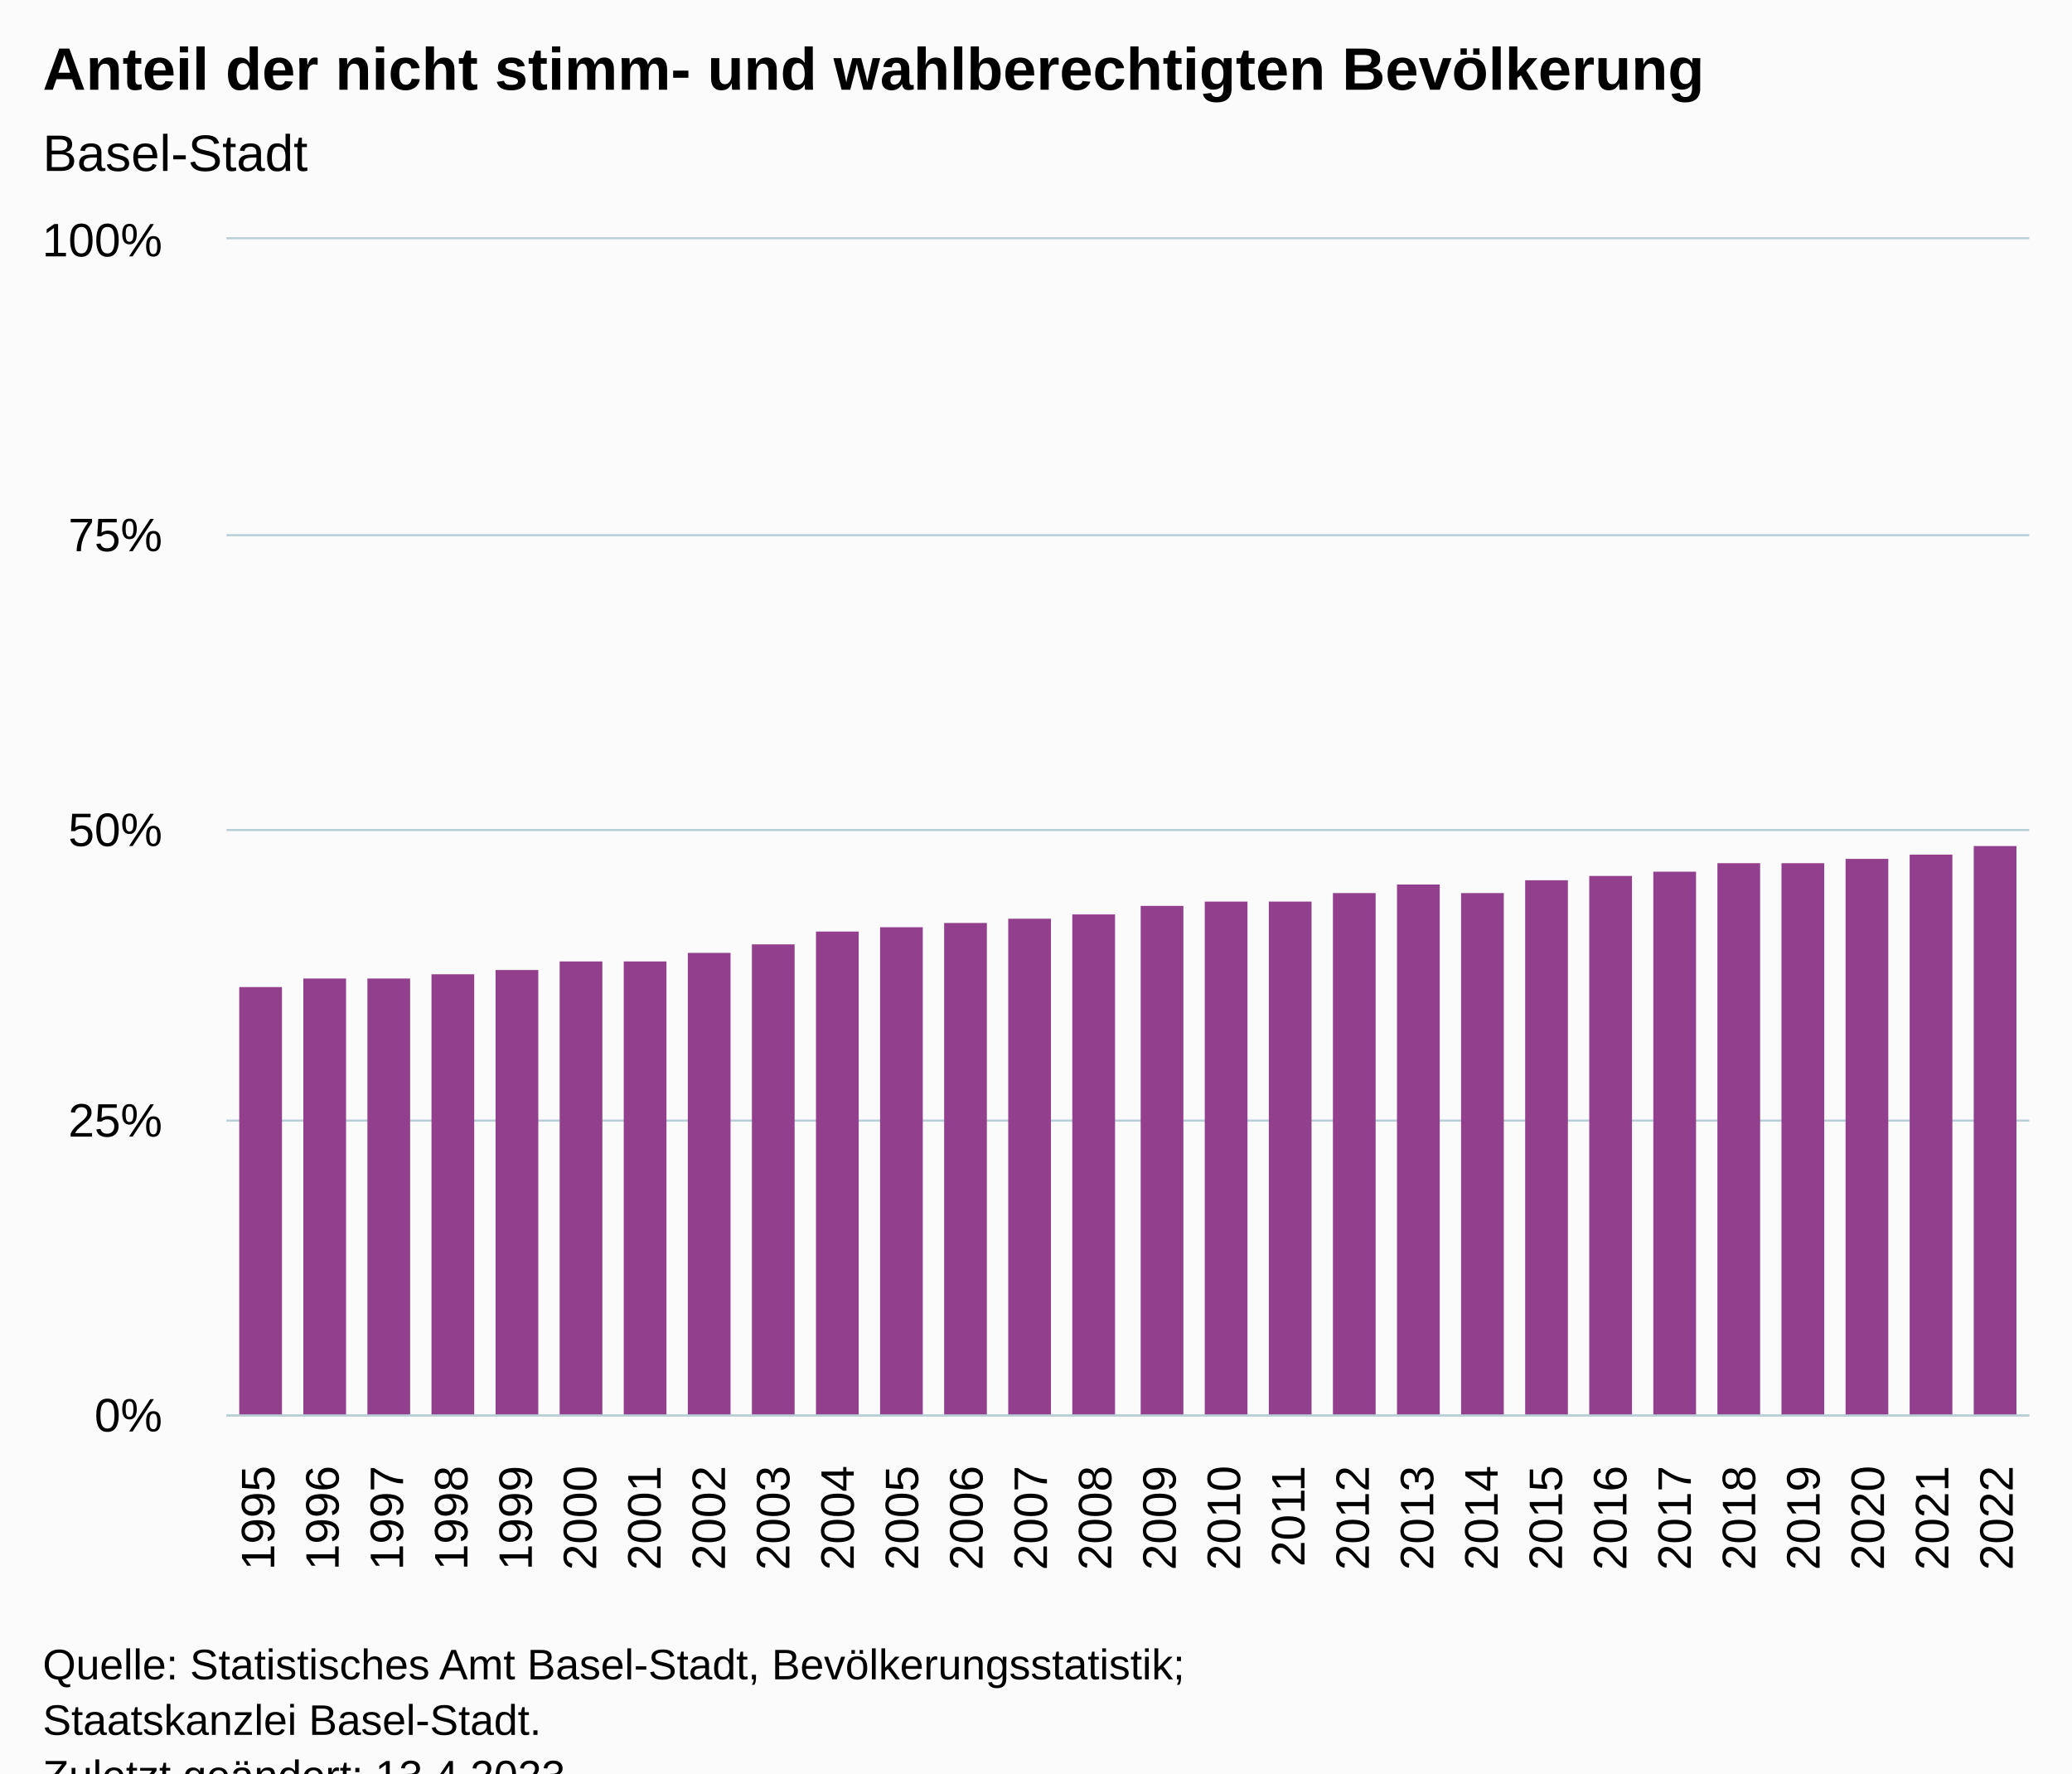
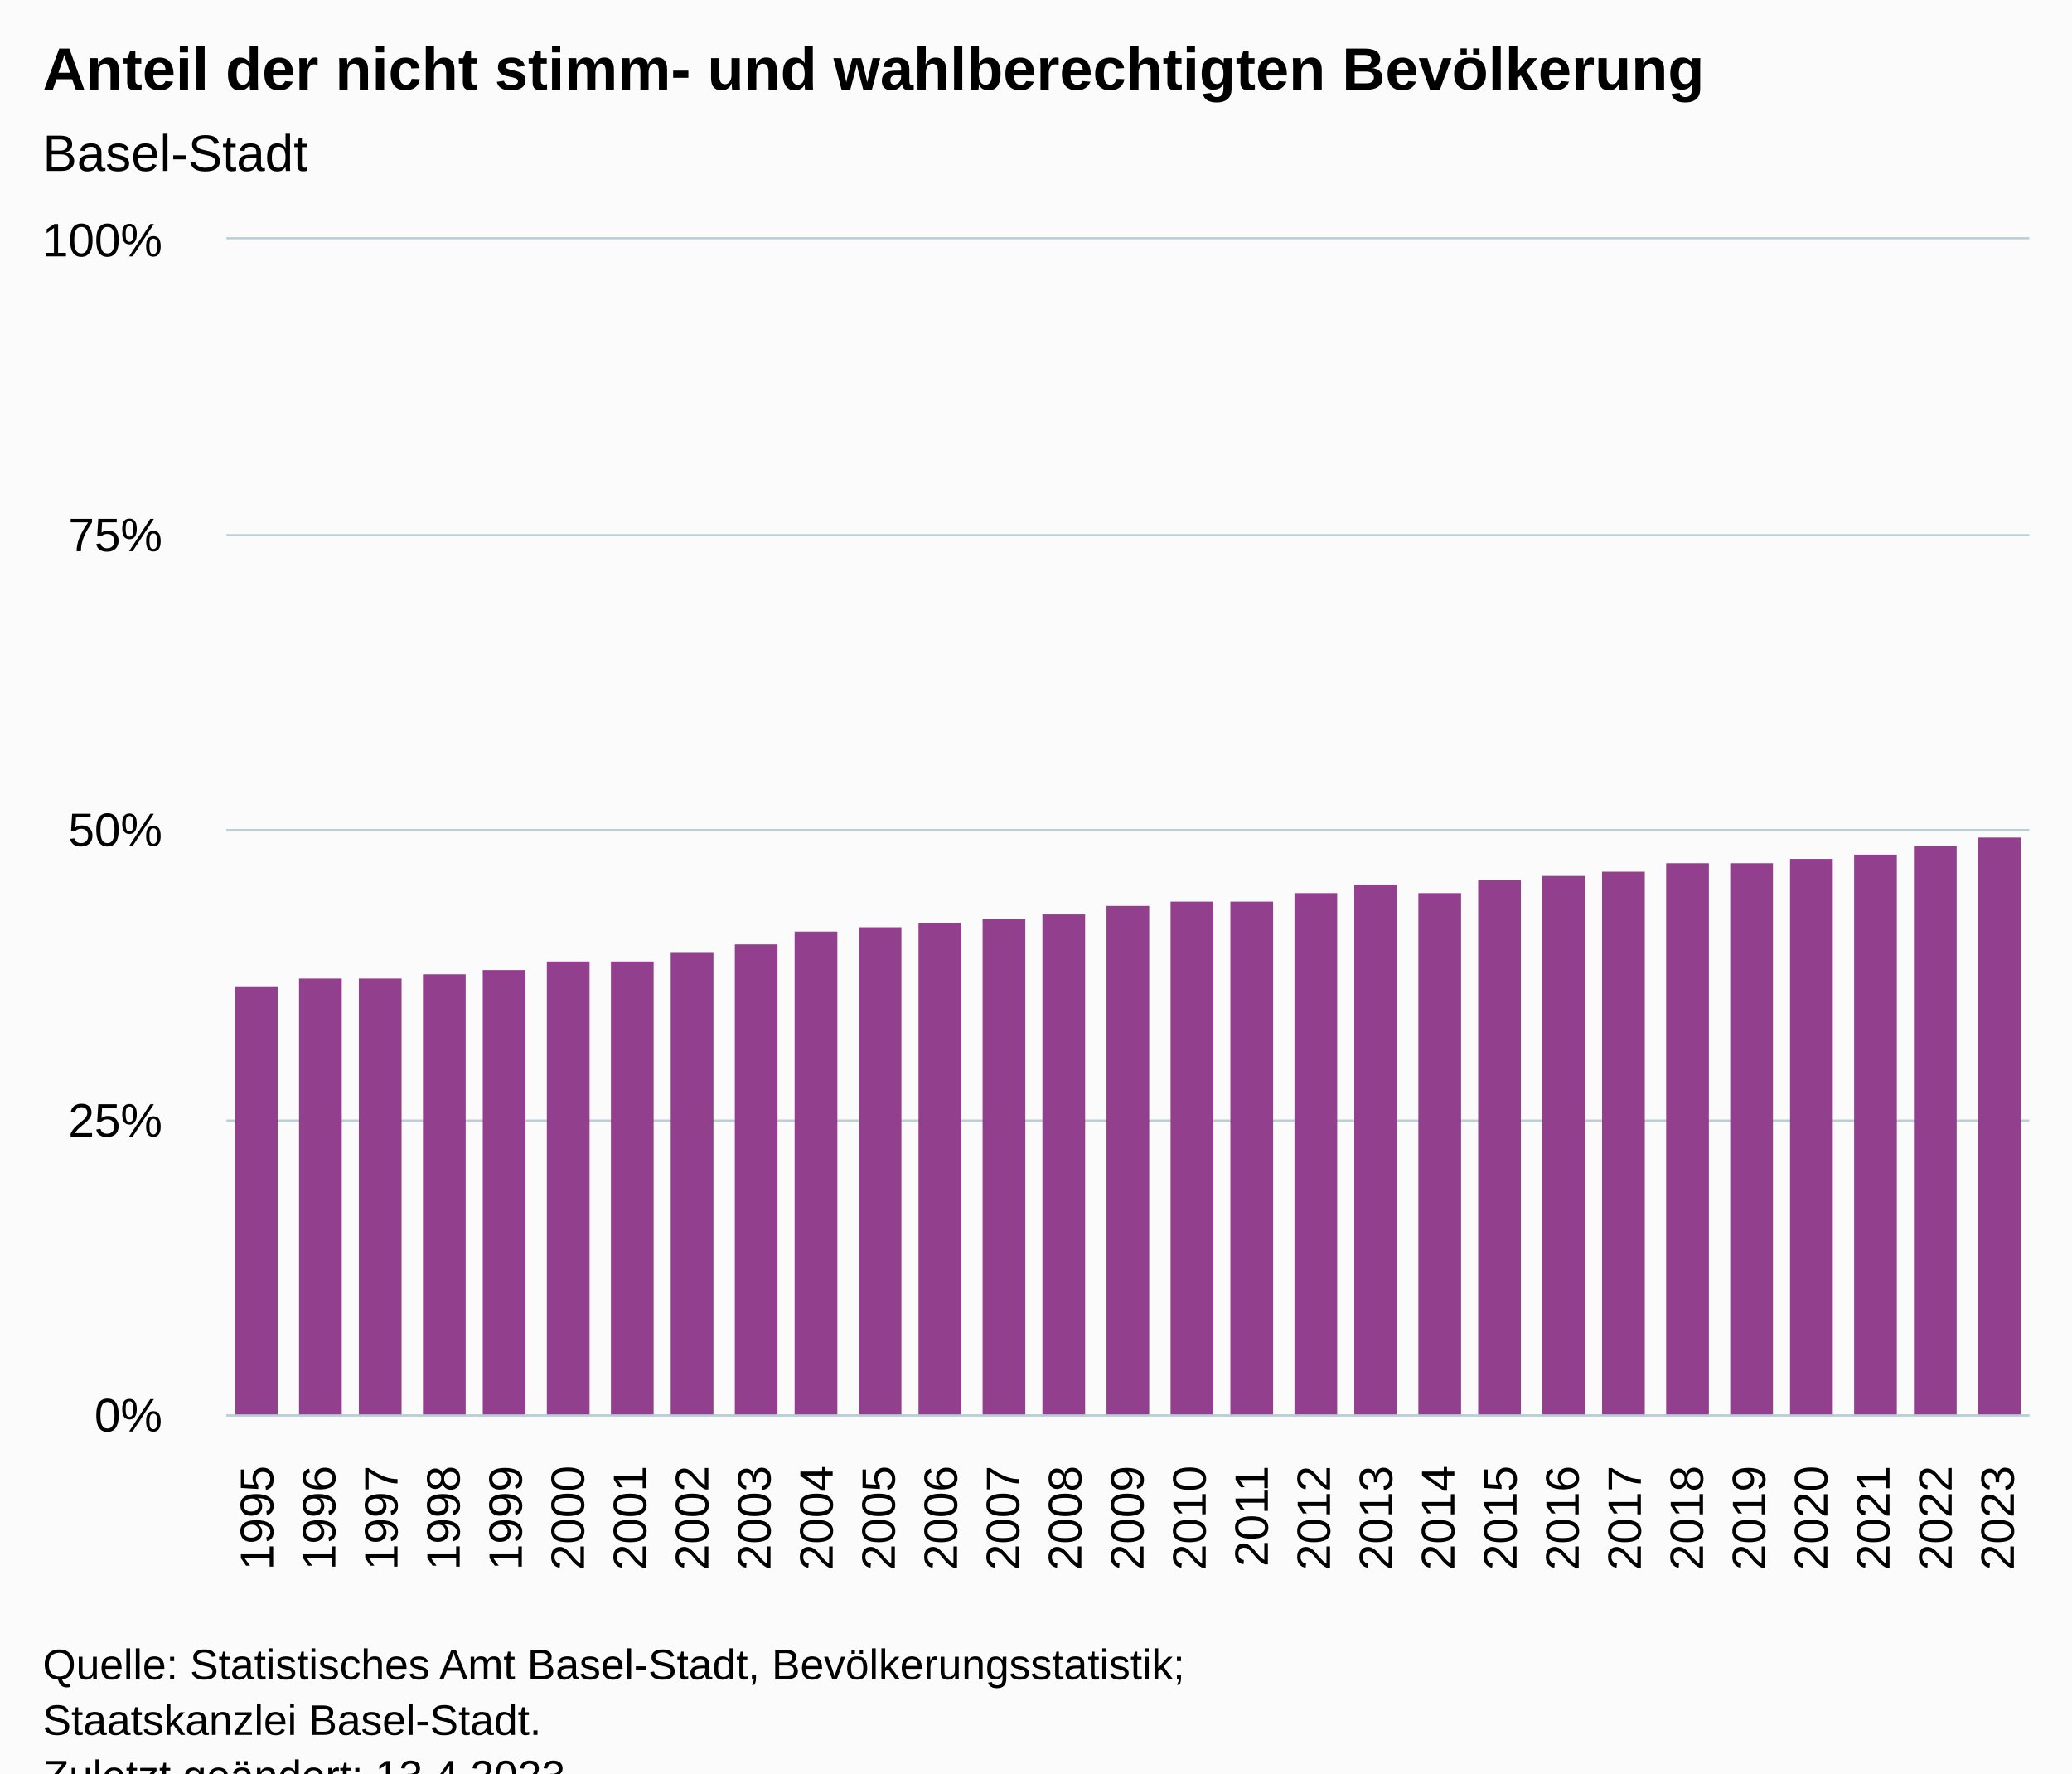
<svg xmlns="http://www.w3.org/2000/svg" version="1.1" class="highcharts-root" style="font-family:Arial;font-size:12px;" viewBox="0 0 485 415">
  <defs>
-     <clipPath id="highcharts-gx5dvr1-35-">
+     <clipPath id="highcharts-kty8iw0-36-">
      <rect x="0" y="0" width="422" height="275" fill="none" />
    </clipPath>
-     <clipPath id="highcharts-gx5dvr1-64-">
+     <clipPath id="highcharts-kty8iw0-66-">
      <rect x="0" y="0" width="422" height="275" fill="none" />
    </clipPath>
-     <clipPath id="highcharts-gx5dvr1-65-">
+     <clipPath id="highcharts-kty8iw0-67-">
      <rect x="53" y="56" width="422" height="275" fill="none" />
    </clipPath>
  </defs>
  <rect fill="#fbfbfb" class="highcharts-background" x="0" y="0" width="485" height="428" rx="0" ry="0" />
  <rect fill="none" class="highcharts-plot-background" x="53" y="56" width="422" height="275" />
  <g class="highcharts-pane-group" data-z-index="0" />
  <g class="highcharts-grid highcharts-xaxis-grid" data-z-index="1">
    <path fill="none" data-z-index="1" class="highcharts-grid-line" d="M 67.5 56 L 67.5 331" opacity="1" />
-     <path fill="none" data-z-index="1" class="highcharts-grid-line" d="M 82.5 56 L 82.5 331" opacity="1" />
-     <path fill="none" data-z-index="1" class="highcharts-grid-line" d="M 97.5 56 L 97.5 331" opacity="1" />
-     <path fill="none" data-z-index="1" class="highcharts-grid-line" d="M 112.5 56 L 112.5 331" opacity="1" />
-     <path fill="none" data-z-index="1" class="highcharts-grid-line" d="M 127.5 56 L 127.5 331" opacity="1" />
-     <path fill="none" data-z-index="1" class="highcharts-grid-line" d="M 142.5 56 L 142.5 331" opacity="1" />
-     <path fill="none" data-z-index="1" class="highcharts-grid-line" d="M 158.5 56 L 158.5 331" opacity="1" />
-     <path fill="none" data-z-index="1" class="highcharts-grid-line" d="M 173.5 56 L 173.5 331" opacity="1" />
-     <path fill="none" data-z-index="1" class="highcharts-grid-line" d="M 188.5 56 L 188.5 331" opacity="1" />
-     <path fill="none" data-z-index="1" class="highcharts-grid-line" d="M 203.5 56 L 203.5 331" opacity="1" />
-     <path fill="none" data-z-index="1" class="highcharts-grid-line" d="M 218.5 56 L 218.5 331" opacity="1" />
-     <path fill="none" data-z-index="1" class="highcharts-grid-line" d="M 233.5 56 L 233.5 331" opacity="1" />
-     <path fill="none" data-z-index="1" class="highcharts-grid-line" d="M 248.5 56 L 248.5 331" opacity="1" />
-     <path fill="none" data-z-index="1" class="highcharts-grid-line" d="M 263.5 56 L 263.5 331" opacity="1" />
-     <path fill="none" data-z-index="1" class="highcharts-grid-line" d="M 278.5 56 L 278.5 331" opacity="1" />
-     <path fill="none" data-z-index="1" class="highcharts-grid-line" d="M 293.5 56 L 293.5 331" opacity="1" />
-     <path fill="none" data-z-index="1" class="highcharts-grid-line" d="M 308.5 56 L 308.5 331" opacity="1" />
-     <path fill="none" data-z-index="1" class="highcharts-grid-line" d="M 323.5 56 L 323.5 331" opacity="1" />
-     <path fill="none" data-z-index="1" class="highcharts-grid-line" d="M 338.5 56 L 338.5 331" opacity="1" />
-     <path fill="none" data-z-index="1" class="highcharts-grid-line" d="M 353.5 56 L 353.5 331" opacity="1" />
-     <path fill="none" data-z-index="1" class="highcharts-grid-line" d="M 369.5 56 L 369.5 331" opacity="1" />
-     <path fill="none" data-z-index="1" class="highcharts-grid-line" d="M 384.5 56 L 384.5 331" opacity="1" />
-     <path fill="none" data-z-index="1" class="highcharts-grid-line" d="M 399.5 56 L 399.5 331" opacity="1" />
-     <path fill="none" data-z-index="1" class="highcharts-grid-line" d="M 414.5 56 L 414.5 331" opacity="1" />
-     <path fill="none" data-z-index="1" class="highcharts-grid-line" d="M 429.5 56 L 429.5 331" opacity="1" />
-     <path fill="none" data-z-index="1" class="highcharts-grid-line" d="M 444.5 56 L 444.5 331" opacity="1" />
+     <path fill="none" data-z-index="1" class="highcharts-grid-line" d="M 81.5 56 L 81.5 331" opacity="1" />
+     <path fill="none" data-z-index="1" class="highcharts-grid-line" d="M 96.5 56 L 96.5 331" opacity="1" />
+     <path fill="none" data-z-index="1" class="highcharts-grid-line" d="M 110.5 56 L 110.5 331" opacity="1" />
+     <path fill="none" data-z-index="1" class="highcharts-grid-line" d="M 125.5 56 L 125.5 331" opacity="1" />
+     <path fill="none" data-z-index="1" class="highcharts-grid-line" d="M 139.5 56 L 139.5 331" opacity="1" />
+     <path fill="none" data-z-index="1" class="highcharts-grid-line" d="M 154.5 56 L 154.5 331" opacity="1" />
+     <path fill="none" data-z-index="1" class="highcharts-grid-line" d="M 168.5 56 L 168.5 331" opacity="1" />
+     <path fill="none" data-z-index="1" class="highcharts-grid-line" d="M 183.5 56 L 183.5 331" opacity="1" />
+     <path fill="none" data-z-index="1" class="highcharts-grid-line" d="M 198.5 56 L 198.5 331" opacity="1" />
+     <path fill="none" data-z-index="1" class="highcharts-grid-line" d="M 212.5 56 L 212.5 331" opacity="1" />
+     <path fill="none" data-z-index="1" class="highcharts-grid-line" d="M 227.5 56 L 227.5 331" opacity="1" />
+     <path fill="none" data-z-index="1" class="highcharts-grid-line" d="M 241.5 56 L 241.5 331" opacity="1" />
+     <path fill="none" data-z-index="1" class="highcharts-grid-line" d="M 256.5 56 L 256.5 331" opacity="1" />
+     <path fill="none" data-z-index="1" class="highcharts-grid-line" d="M 270.5 56 L 270.5 331" opacity="1" />
+     <path fill="none" data-z-index="1" class="highcharts-grid-line" d="M 285.5 56 L 285.5 331" opacity="1" />
+     <path fill="none" data-z-index="1" class="highcharts-grid-line" d="M 299.5 56 L 299.5 331" opacity="1" />
+     <path fill="none" data-z-index="1" class="highcharts-grid-line" d="M 314.5 56 L 314.5 331" opacity="1" />
+     <path fill="none" data-z-index="1" class="highcharts-grid-line" d="M 328.5 56 L 328.5 331" opacity="1" />
+     <path fill="none" data-z-index="1" class="highcharts-grid-line" d="M 343.5 56 L 343.5 331" opacity="1" />
+     <path fill="none" data-z-index="1" class="highcharts-grid-line" d="M 358.5 56 L 358.5 331" opacity="1" />
+     <path fill="none" data-z-index="1" class="highcharts-grid-line" d="M 372.5 56 L 372.5 331" opacity="1" />
+     <path fill="none" data-z-index="1" class="highcharts-grid-line" d="M 387.5 56 L 387.5 331" opacity="1" />
+     <path fill="none" data-z-index="1" class="highcharts-grid-line" d="M 401.5 56 L 401.5 331" opacity="1" />
+     <path fill="none" data-z-index="1" class="highcharts-grid-line" d="M 416.5 56 L 416.5 331" opacity="1" />
+     <path fill="none" data-z-index="1" class="highcharts-grid-line" d="M 430.5 56 L 430.5 331" opacity="1" />
+     <path fill="none" data-z-index="1" class="highcharts-grid-line" d="M 445.5 56 L 445.5 331" opacity="1" />
    <path fill="none" data-z-index="1" class="highcharts-grid-line" d="M 459.5 56 L 459.5 331" opacity="1" />
    <path fill="none" data-z-index="1" class="highcharts-grid-line" d="M 474.5 56 L 474.5 331" opacity="1" />
    <path fill="none" data-z-index="1" class="highcharts-grid-line" d="M 52.5 56 L 52.5 331" opacity="1" />
  </g>
  <g class="highcharts-grid highcharts-yaxis-grid" data-z-index="1">
    <path fill="none" stroke="#B9CFD7" stroke-width="0.5" data-z-index="1" class="highcharts-grid-line" d="M 53 331.25 L 475 331.25" opacity="1" />
    <path fill="none" stroke="#B9CFD7" stroke-width="0.5" data-z-index="1" class="highcharts-grid-line" d="M 53 262.25 L 475 262.25" opacity="1" />
    <path fill="none" stroke="#B9CFD7" stroke-width="0.5" data-z-index="1" class="highcharts-grid-line" d="M 53 194.25 L 475 194.25" opacity="1" />
    <path fill="none" stroke="#B9CFD7" stroke-width="0.5" data-z-index="1" class="highcharts-grid-line" d="M 53 125.25 L 475 125.25" opacity="1" />
    <path fill="none" stroke="#B9CFD7" stroke-width="0.5" data-z-index="1" class="highcharts-grid-line" d="M 53 55.75 L 475 55.75" opacity="1" />
  </g>
  <rect fill="none" class="highcharts-plot-border" data-z-index="1" x="53" y="56" width="422" height="275" />
  <g class="highcharts-axis highcharts-xaxis" data-z-index="2">
    <path fill="none" class="highcharts-axis-line" stroke="#B9CFD7" stroke-width="0.5" data-z-index="7" d="M 53 331.25 L 475 331.25" />
  </g>
  <g class="highcharts-axis highcharts-yaxis" data-z-index="2">
    <path fill="none" class="highcharts-axis-line" data-z-index="7" d="M 53 56 L 53 331" />
  </g>
  <g class="highcharts-series-group" data-z-index="3">
-     <g class="highcharts-series highcharts-series-0 highcharts-column-series" data-z-index="0.1" opacity="1" transform="translate(53,56) scale(1 1)" clip-path="url(#highcharts-gx5dvr1-64-)">
-       <rect x="3" y="175" width="10" height="101" fill="#923F8D" opacity="1" class="highcharts-point" />
-       <rect x="18" y="173" width="10" height="103" fill="#923F8D" opacity="1" class="highcharts-point" />
-       <rect x="33" y="173" width="10" height="103" fill="#923F8D" opacity="1" class="highcharts-point" />
-       <rect x="48" y="172" width="10" height="104" fill="#923F8D" opacity="1" class="highcharts-point" />
-       <rect x="63" y="171" width="10" height="105" fill="#923F8D" opacity="1" class="highcharts-point" />
-       <rect x="78" y="169" width="10" height="107" fill="#923F8D" opacity="1" class="highcharts-point" />
-       <rect x="93" y="169" width="10" height="107" fill="#923F8D" opacity="1" class="highcharts-point" />
-       <rect x="108" y="167" width="10" height="109" fill="#923F8D" opacity="1" class="highcharts-point" />
-       <rect x="123" y="165" width="10" height="111" fill="#923F8D" opacity="1" class="highcharts-point" />
-       <rect x="138" y="162" width="10" height="114" fill="#923F8D" opacity="1" class="highcharts-point" />
-       <rect x="153" y="161" width="10" height="115" fill="#923F8D" opacity="1" class="highcharts-point" />
-       <rect x="168" y="160" width="10" height="116" fill="#923F8D" opacity="1" class="highcharts-point" />
-       <rect x="183" y="159" width="10" height="117" fill="#923F8D" opacity="1" class="highcharts-point" />
-       <rect x="198" y="158" width="10" height="118" fill="#923F8D" opacity="1" class="highcharts-point" />
-       <rect x="214" y="156" width="10" height="120" fill="#923F8D" opacity="1" class="highcharts-point" />
-       <rect x="229" y="155" width="10" height="121" fill="#923F8D" opacity="1" class="highcharts-point" />
-       <rect x="244" y="155" width="10" height="121" fill="#923F8D" opacity="1" class="highcharts-point" />
-       <rect x="259" y="153" width="10" height="123" fill="#923F8D" opacity="1" class="highcharts-point" />
-       <rect x="274" y="151" width="10" height="125" fill="#923F8D" opacity="1" class="highcharts-point" />
-       <rect x="289" y="153" width="10" height="123" fill="#923F8D" opacity="1" class="highcharts-point" />
-       <rect x="304" y="150" width="10" height="126" fill="#923F8D" opacity="1" class="highcharts-point" />
-       <rect x="319" y="149" width="10" height="127" fill="#923F8D" opacity="1" class="highcharts-point" />
-       <rect x="334" y="148" width="10" height="128" fill="#923F8D" opacity="1" class="highcharts-point" />
-       <rect x="349" y="146" width="10" height="130" fill="#923F8D" opacity="1" class="highcharts-point" />
-       <rect x="364" y="146" width="10" height="130" fill="#923F8D" opacity="1" class="highcharts-point" />
-       <rect x="379" y="145" width="10" height="131" fill="#923F8D" opacity="1" class="highcharts-point" />
-       <rect x="394" y="144" width="10" height="132" fill="#923F8D" opacity="1" class="highcharts-point" />
-       <rect x="409" y="142" width="10" height="134" fill="#923F8D" opacity="1" class="highcharts-point" />
+     <g class="highcharts-series highcharts-series-0 highcharts-column-series" data-z-index="0.1" opacity="1" transform="translate(53,56) scale(1 1)" clip-path="url(#highcharts-kty8iw0-66-)">
+       <rect x="2" y="175" width="10" height="101" fill="#923F8D" opacity="1" class="highcharts-point" />
+       <rect x="17" y="173" width="10" height="103" fill="#923F8D" opacity="1" class="highcharts-point" />
+       <rect x="31" y="173" width="10" height="103" fill="#923F8D" opacity="1" class="highcharts-point" />
+       <rect x="46" y="172" width="10" height="104" fill="#923F8D" opacity="1" class="highcharts-point" />
+       <rect x="60" y="171" width="10" height="105" fill="#923F8D" opacity="1" class="highcharts-point" />
+       <rect x="75" y="169" width="10" height="107" fill="#923F8D" opacity="1" class="highcharts-point" />
+       <rect x="90" y="169" width="10" height="107" fill="#923F8D" opacity="1" class="highcharts-point" />
+       <rect x="104" y="167" width="10" height="109" fill="#923F8D" opacity="1" class="highcharts-point" />
+       <rect x="119" y="165" width="10" height="111" fill="#923F8D" opacity="1" class="highcharts-point" />
+       <rect x="133" y="162" width="10" height="114" fill="#923F8D" opacity="1" class="highcharts-point" />
+       <rect x="148" y="161" width="10" height="115" fill="#923F8D" opacity="1" class="highcharts-point" />
+       <rect x="162" y="160" width="10" height="116" fill="#923F8D" opacity="1" class="highcharts-point" />
+       <rect x="177" y="159" width="10" height="117" fill="#923F8D" opacity="1" class="highcharts-point" />
+       <rect x="191" y="158" width="10" height="118" fill="#923F8D" opacity="1" class="highcharts-point" />
+       <rect x="206" y="156" width="10" height="120" fill="#923F8D" opacity="1" class="highcharts-point" />
+       <rect x="221" y="155" width="10" height="121" fill="#923F8D" opacity="1" class="highcharts-point" />
+       <rect x="235" y="155" width="10" height="121" fill="#923F8D" opacity="1" class="highcharts-point" />
+       <rect x="250" y="153" width="10" height="123" fill="#923F8D" opacity="1" class="highcharts-point" />
+       <rect x="264" y="151" width="10" height="125" fill="#923F8D" opacity="1" class="highcharts-point" />
+       <rect x="279" y="153" width="10" height="123" fill="#923F8D" opacity="1" class="highcharts-point" />
+       <rect x="293" y="150" width="10" height="126" fill="#923F8D" opacity="1" class="highcharts-point" />
+       <rect x="308" y="149" width="10" height="127" fill="#923F8D" opacity="1" class="highcharts-point" />
+       <rect x="322" y="148" width="10" height="128" fill="#923F8D" opacity="1" class="highcharts-point" />
+       <rect x="337" y="146" width="10" height="130" fill="#923F8D" opacity="1" class="highcharts-point" />
+       <rect x="352" y="146" width="10" height="130" fill="#923F8D" opacity="1" class="highcharts-point" />
+       <rect x="366" y="145" width="10" height="131" fill="#923F8D" opacity="1" class="highcharts-point" />
+       <rect x="381" y="144" width="10" height="132" fill="#923F8D" opacity="1" class="highcharts-point" />
+       <rect x="395" y="142" width="10" height="134" fill="#923F8D" opacity="1" class="highcharts-point" />
+       <rect x="410" y="140" width="10" height="136" fill="#923F8D" opacity="1" class="highcharts-point" />
    </g>
    <g class="highcharts-markers highcharts-series-0 highcharts-column-series" data-z-index="0.1" opacity="1" transform="translate(53,56) scale(1 1)" clip-path="none" />
  </g>
  <text x="10" text-anchor="start" class="highcharts-title" data-z-index="4" style="color:#000000;font-size:14px;font-weight:bold;fill:#000000;" y="21">
    <tspan>Anteil der nicht stimm- und wahlberechtigten Bevölkerung</tspan>
  </text>
  <text x="10" text-anchor="start" class="highcharts-subtitle" data-z-index="4" style="color:#000000;font-size:12px;font-weight:normal;fill:#000000;" y="40">
    <tspan>Basel-Stadt</tspan>
  </text>
  <text x="10" text-anchor="start" class="highcharts-caption" data-z-index="4" style="color:#666666;fill:#666666;" y="375" />
  <g class="highcharts-axis-labels highcharts-xaxis-labels" data-z-index="7">
-     <text x="64.202" style="color:#000000;cursor:default;font-size:11px;fill:#000000;" text-anchor="end" transform="translate(0,0) rotate(-90 64.20238 343)" y="343" opacity="1">1995</text>
-     <text x="79.274" style="color:#000000;cursor:default;font-size:11px;fill:#000000;" text-anchor="end" transform="translate(0,0) rotate(-90 79.27381 343)" y="343" opacity="1">1996</text>
-     <text x="94.345" style="color:#000000;cursor:default;font-size:11px;fill:#000000;" text-anchor="end" transform="translate(0,0) rotate(-90 94.34524 343)" y="343" opacity="1">1997</text>
-     <text x="109.417" style="color:#000000;cursor:default;font-size:11px;fill:#000000;" text-anchor="end" transform="translate(0,0) rotate(-90 109.4167 343)" y="343" opacity="1">1998</text>
-     <text x="124.488" style="color:#000000;cursor:default;font-size:11px;fill:#000000;" text-anchor="end" transform="translate(0,0) rotate(-90 124.4881 343)" y="343" opacity="1">1999</text>
-     <text x="139.56" style="color:#000000;cursor:default;font-size:11px;fill:#000000;" text-anchor="end" transform="translate(0,0) rotate(-90 139.5595 343)" y="343" opacity="1">2000</text>
-     <text x="154.631" style="color:#000000;cursor:default;font-size:11px;fill:#000000;" text-anchor="end" transform="translate(0,0) rotate(-90 154.631 343)" y="343" opacity="1">2001</text>
-     <text x="169.702" style="color:#000000;cursor:default;font-size:11px;fill:#000000;" text-anchor="end" transform="translate(0,0) rotate(-90 169.7024 343)" y="343" opacity="1">2002</text>
-     <text x="184.774" style="color:#000000;cursor:default;font-size:11px;fill:#000000;" text-anchor="end" transform="translate(0,0) rotate(-90 184.7738 343)" y="343" opacity="1">2003</text>
-     <text x="199.845" style="color:#000000;cursor:default;font-size:11px;fill:#000000;" text-anchor="end" transform="translate(0,0) rotate(-90 199.8452 343)" y="343" opacity="1">2004</text>
-     <text x="214.917" style="color:#000000;cursor:default;font-size:11px;fill:#000000;" text-anchor="end" transform="translate(0,0) rotate(-90 214.9167 343)" y="343" opacity="1">2005</text>
-     <text x="229.988" style="color:#000000;cursor:default;font-size:11px;fill:#000000;" text-anchor="end" transform="translate(0,0) rotate(-90 229.9881 343)" y="343" opacity="1">2006</text>
-     <text x="245.06" style="color:#000000;cursor:default;font-size:11px;fill:#000000;" text-anchor="end" transform="translate(0,0) rotate(-90 245.0595 343)" y="343" opacity="1">2007</text>
-     <text x="260.131" style="color:#000000;cursor:default;font-size:11px;fill:#000000;" text-anchor="end" transform="translate(0,0) rotate(-90 260.131 343)" y="343" opacity="1">2008</text>
-     <text x="275.202" style="color:#000000;cursor:default;font-size:11px;fill:#000000;" text-anchor="end" transform="translate(0,0) rotate(-90 275.2024 343)" y="343" opacity="1">2009</text>
-     <text x="290.274" style="color:#000000;cursor:default;font-size:11px;fill:#000000;" text-anchor="end" transform="translate(0,0) rotate(-90 290.2738 343)" y="343" opacity="1">2010</text>
-     <text x="305.345" style="color:#000000;cursor:default;font-size:11px;fill:#000000;" text-anchor="end" transform="translate(0,0) rotate(-90 305.3452 343)" y="343" opacity="1">2011</text>
-     <text x="320.417" style="color:#000000;cursor:default;font-size:11px;fill:#000000;" text-anchor="end" transform="translate(0,0) rotate(-90 320.4167 343)" y="343" opacity="1">2012</text>
-     <text x="335.488" style="color:#000000;cursor:default;font-size:11px;fill:#000000;" text-anchor="end" transform="translate(0,0) rotate(-90 335.4881 343)" y="343" opacity="1">2013</text>
-     <text x="350.56" style="color:#000000;cursor:default;font-size:11px;fill:#000000;" text-anchor="end" transform="translate(0,0) rotate(-90 350.5595 343)" y="343" opacity="1">2014</text>
-     <text x="365.631" style="color:#000000;cursor:default;font-size:11px;fill:#000000;" text-anchor="end" transform="translate(0,0) rotate(-90 365.631 343)" y="343" opacity="1">2015</text>
-     <text x="380.702" style="color:#000000;cursor:default;font-size:11px;fill:#000000;" text-anchor="end" transform="translate(0,0) rotate(-90 380.7024 343)" y="343" opacity="1">2016</text>
-     <text x="395.774" style="color:#000000;cursor:default;font-size:11px;fill:#000000;" text-anchor="end" transform="translate(0,0) rotate(-90 395.7738 343)" y="343" opacity="1">2017</text>
-     <text x="410.845" style="color:#000000;cursor:default;font-size:11px;fill:#000000;" text-anchor="end" transform="translate(0,0) rotate(-90 410.8452 343)" y="343" opacity="1">2018</text>
-     <text x="425.917" style="color:#000000;cursor:default;font-size:11px;fill:#000000;" text-anchor="end" transform="translate(0,0) rotate(-90 425.9167 343)" y="343" opacity="1">2019</text>
-     <text x="440.988" style="color:#000000;cursor:default;font-size:11px;fill:#000000;" text-anchor="end" transform="translate(0,0) rotate(-90 440.9881 343)" y="343" opacity="1">2020</text>
-     <text x="456.06" style="color:#000000;cursor:default;font-size:11px;fill:#000000;" text-anchor="end" transform="translate(0,0) rotate(-90 456.0595 343)" y="343" opacity="1">2021</text>
-     <text x="471.131" style="color:#000000;cursor:default;font-size:11px;fill:#000000;" text-anchor="end" transform="translate(0,0) rotate(-90 471.131 343)" y="343" opacity="1">2022</text>
+     <text x="63.943" style="color:#000000;cursor:default;font-size:11px;fill:#000000;" text-anchor="end" transform="translate(0,0) rotate(-90 63.94253 343)" y="343" opacity="1">1995</text>
+     <text x="78.494" style="color:#000000;cursor:default;font-size:11px;fill:#000000;" text-anchor="end" transform="translate(0,0) rotate(-90 78.49425 343)" y="343" opacity="1">1996</text>
+     <text x="93.046" style="color:#000000;cursor:default;font-size:11px;fill:#000000;" text-anchor="end" transform="translate(0,0) rotate(-90 93.04598 343)" y="343" opacity="1">1997</text>
+     <text x="107.598" style="color:#000000;cursor:default;font-size:11px;fill:#000000;" text-anchor="end" transform="translate(0,0) rotate(-90 107.5977 343)" y="343" opacity="1">1998</text>
+     <text x="122.149" style="color:#000000;cursor:default;font-size:11px;fill:#000000;" text-anchor="end" transform="translate(0,0) rotate(-90 122.1494 343)" y="343" opacity="1">1999</text>
+     <text x="136.701" style="color:#000000;cursor:default;font-size:11px;fill:#000000;" text-anchor="end" transform="translate(0,0) rotate(-90 136.7011 343)" y="343" opacity="1">2000</text>
+     <text x="151.253" style="color:#000000;cursor:default;font-size:11px;fill:#000000;" text-anchor="end" transform="translate(0,0) rotate(-90 151.2529 343)" y="343" opacity="1">2001</text>
+     <text x="165.805" style="color:#000000;cursor:default;font-size:11px;fill:#000000;" text-anchor="end" transform="translate(0,0) rotate(-90 165.8046 343)" y="343" opacity="1">2002</text>
+     <text x="180.356" style="color:#000000;cursor:default;font-size:11px;fill:#000000;" text-anchor="end" transform="translate(0,0) rotate(-90 180.3563 343)" y="343" opacity="1">2003</text>
+     <text x="194.908" style="color:#000000;cursor:default;font-size:11px;fill:#000000;" text-anchor="end" transform="translate(0,0) rotate(-90 194.908 343)" y="343" opacity="1">2004</text>
+     <text x="209.46" style="color:#000000;cursor:default;font-size:11px;fill:#000000;" text-anchor="end" transform="translate(0,0) rotate(-90 209.4598 343)" y="343" opacity="1">2005</text>
+     <text x="224.011" style="color:#000000;cursor:default;font-size:11px;fill:#000000;" text-anchor="end" transform="translate(0,0) rotate(-90 224.0115 343)" y="343" opacity="1">2006</text>
+     <text x="238.563" style="color:#000000;cursor:default;font-size:11px;fill:#000000;" text-anchor="end" transform="translate(0,0) rotate(-90 238.5632 343)" y="343" opacity="1">2007</text>
+     <text x="253.115" style="color:#000000;cursor:default;font-size:11px;fill:#000000;" text-anchor="end" transform="translate(0,0) rotate(-90 253.1149 343)" y="343" opacity="1">2008</text>
+     <text x="267.667" style="color:#000000;cursor:default;font-size:11px;fill:#000000;" text-anchor="end" transform="translate(0,0) rotate(-90 267.6667 343)" y="343" opacity="1">2009</text>
+     <text x="282.218" style="color:#000000;cursor:default;font-size:11px;fill:#000000;" text-anchor="end" transform="translate(0,0) rotate(-90 282.2184 343)" y="343" opacity="1">2010</text>
+     <text x="296.77" style="color:#000000;cursor:default;font-size:11px;fill:#000000;" text-anchor="end" transform="translate(0,0) rotate(-90 296.7701 343)" y="343" opacity="1">2011</text>
+     <text x="311.322" style="color:#000000;cursor:default;font-size:11px;fill:#000000;" text-anchor="end" transform="translate(0,0) rotate(-90 311.3218 343)" y="343" opacity="1">2012</text>
+     <text x="325.874" style="color:#000000;cursor:default;font-size:11px;fill:#000000;" text-anchor="end" transform="translate(0,0) rotate(-90 325.8736 343)" y="343" opacity="1">2013</text>
+     <text x="340.425" style="color:#000000;cursor:default;font-size:11px;fill:#000000;" text-anchor="end" transform="translate(0,0) rotate(-90 340.4253 343)" y="343" opacity="1">2014</text>
+     <text x="354.977" style="color:#000000;cursor:default;font-size:11px;fill:#000000;" text-anchor="end" transform="translate(0,0) rotate(-90 354.977 343)" y="343" opacity="1">2015</text>
+     <text x="369.529" style="color:#000000;cursor:default;font-size:11px;fill:#000000;" text-anchor="end" transform="translate(0,0) rotate(-90 369.5287 343)" y="343" opacity="1">2016</text>
+     <text x="384.08" style="color:#000000;cursor:default;font-size:11px;fill:#000000;" text-anchor="end" transform="translate(0,0) rotate(-90 384.0805 343)" y="343" opacity="1">2017</text>
+     <text x="398.632" style="color:#000000;cursor:default;font-size:11px;fill:#000000;" text-anchor="end" transform="translate(0,0) rotate(-90 398.6322 343)" y="343" opacity="1">2018</text>
+     <text x="413.184" style="color:#000000;cursor:default;font-size:11px;fill:#000000;" text-anchor="end" transform="translate(0,0) rotate(-90 413.1839 343)" y="343" opacity="1">2019</text>
+     <text x="427.736" style="color:#000000;cursor:default;font-size:11px;fill:#000000;" text-anchor="end" transform="translate(0,0) rotate(-90 427.7356 343)" y="343" opacity="1">2020</text>
+     <text x="442.287" style="color:#000000;cursor:default;font-size:11px;fill:#000000;" text-anchor="end" transform="translate(0,0) rotate(-90 442.2874 343)" y="343" opacity="1">2021</text>
+     <text x="456.839" style="color:#000000;cursor:default;font-size:11px;fill:#000000;" text-anchor="end" transform="translate(0,0) rotate(-90 456.8391 343)" y="343" opacity="1">2022</text>
+     <text x="471.391" style="color:#000000;cursor:default;font-size:11px;fill:#000000;" text-anchor="end" transform="translate(0,0) rotate(-90 471.3908 343)" y="343" opacity="1">2023</text>
  </g>
  <g class="highcharts-axis-labels highcharts-yaxis-labels" data-z-index="7">
    <text x="38" style="color:#000000;cursor:default;font-size:11px;fill:#000000;" text-anchor="end" transform="translate(0,0)" y="335" opacity="1">0%</text>
    <text x="38" style="color:#000000;cursor:default;font-size:11px;fill:#000000;" text-anchor="end" transform="translate(0,0)" y="266" opacity="1">25%</text>
    <text x="38" style="color:#000000;cursor:default;font-size:11px;fill:#000000;" text-anchor="end" transform="translate(0,0)" y="198" opacity="1">50%</text>
    <text x="38" style="color:#000000;cursor:default;font-size:11px;fill:#000000;" text-anchor="end" transform="translate(0,0)" y="129" opacity="1">75%</text>
    <text x="38" style="color:#000000;cursor:default;font-size:11px;fill:#000000;" text-anchor="end" transform="translate(0,0)" y="60" opacity="1">100%</text>
  </g>
  <text x="10" class="highcharts-credits" text-anchor="start" data-z-index="8" style="cursor:default;color:#000000;font-size:10px;fill:#000000;" y="393">
    <tspan>Quelle: Statistisches Amt Basel-Stadt, Bevölkerungsstatistik;</tspan>
    <tspan x="10" dy="13">Staatskanzlei Basel-Stadt.</tspan>
    <tspan x="10" dy="13">Zuletzt geändert: 13.4.2023</tspan>
  </text>
-   <g class="highcharts-control-points" data-z-index="99" clip-path="url(#highcharts-gx5dvr1-65-)" />
+   <g class="highcharts-control-points" data-z-index="99" clip-path="url(#highcharts-kty8iw0-67-)" />
</svg>
